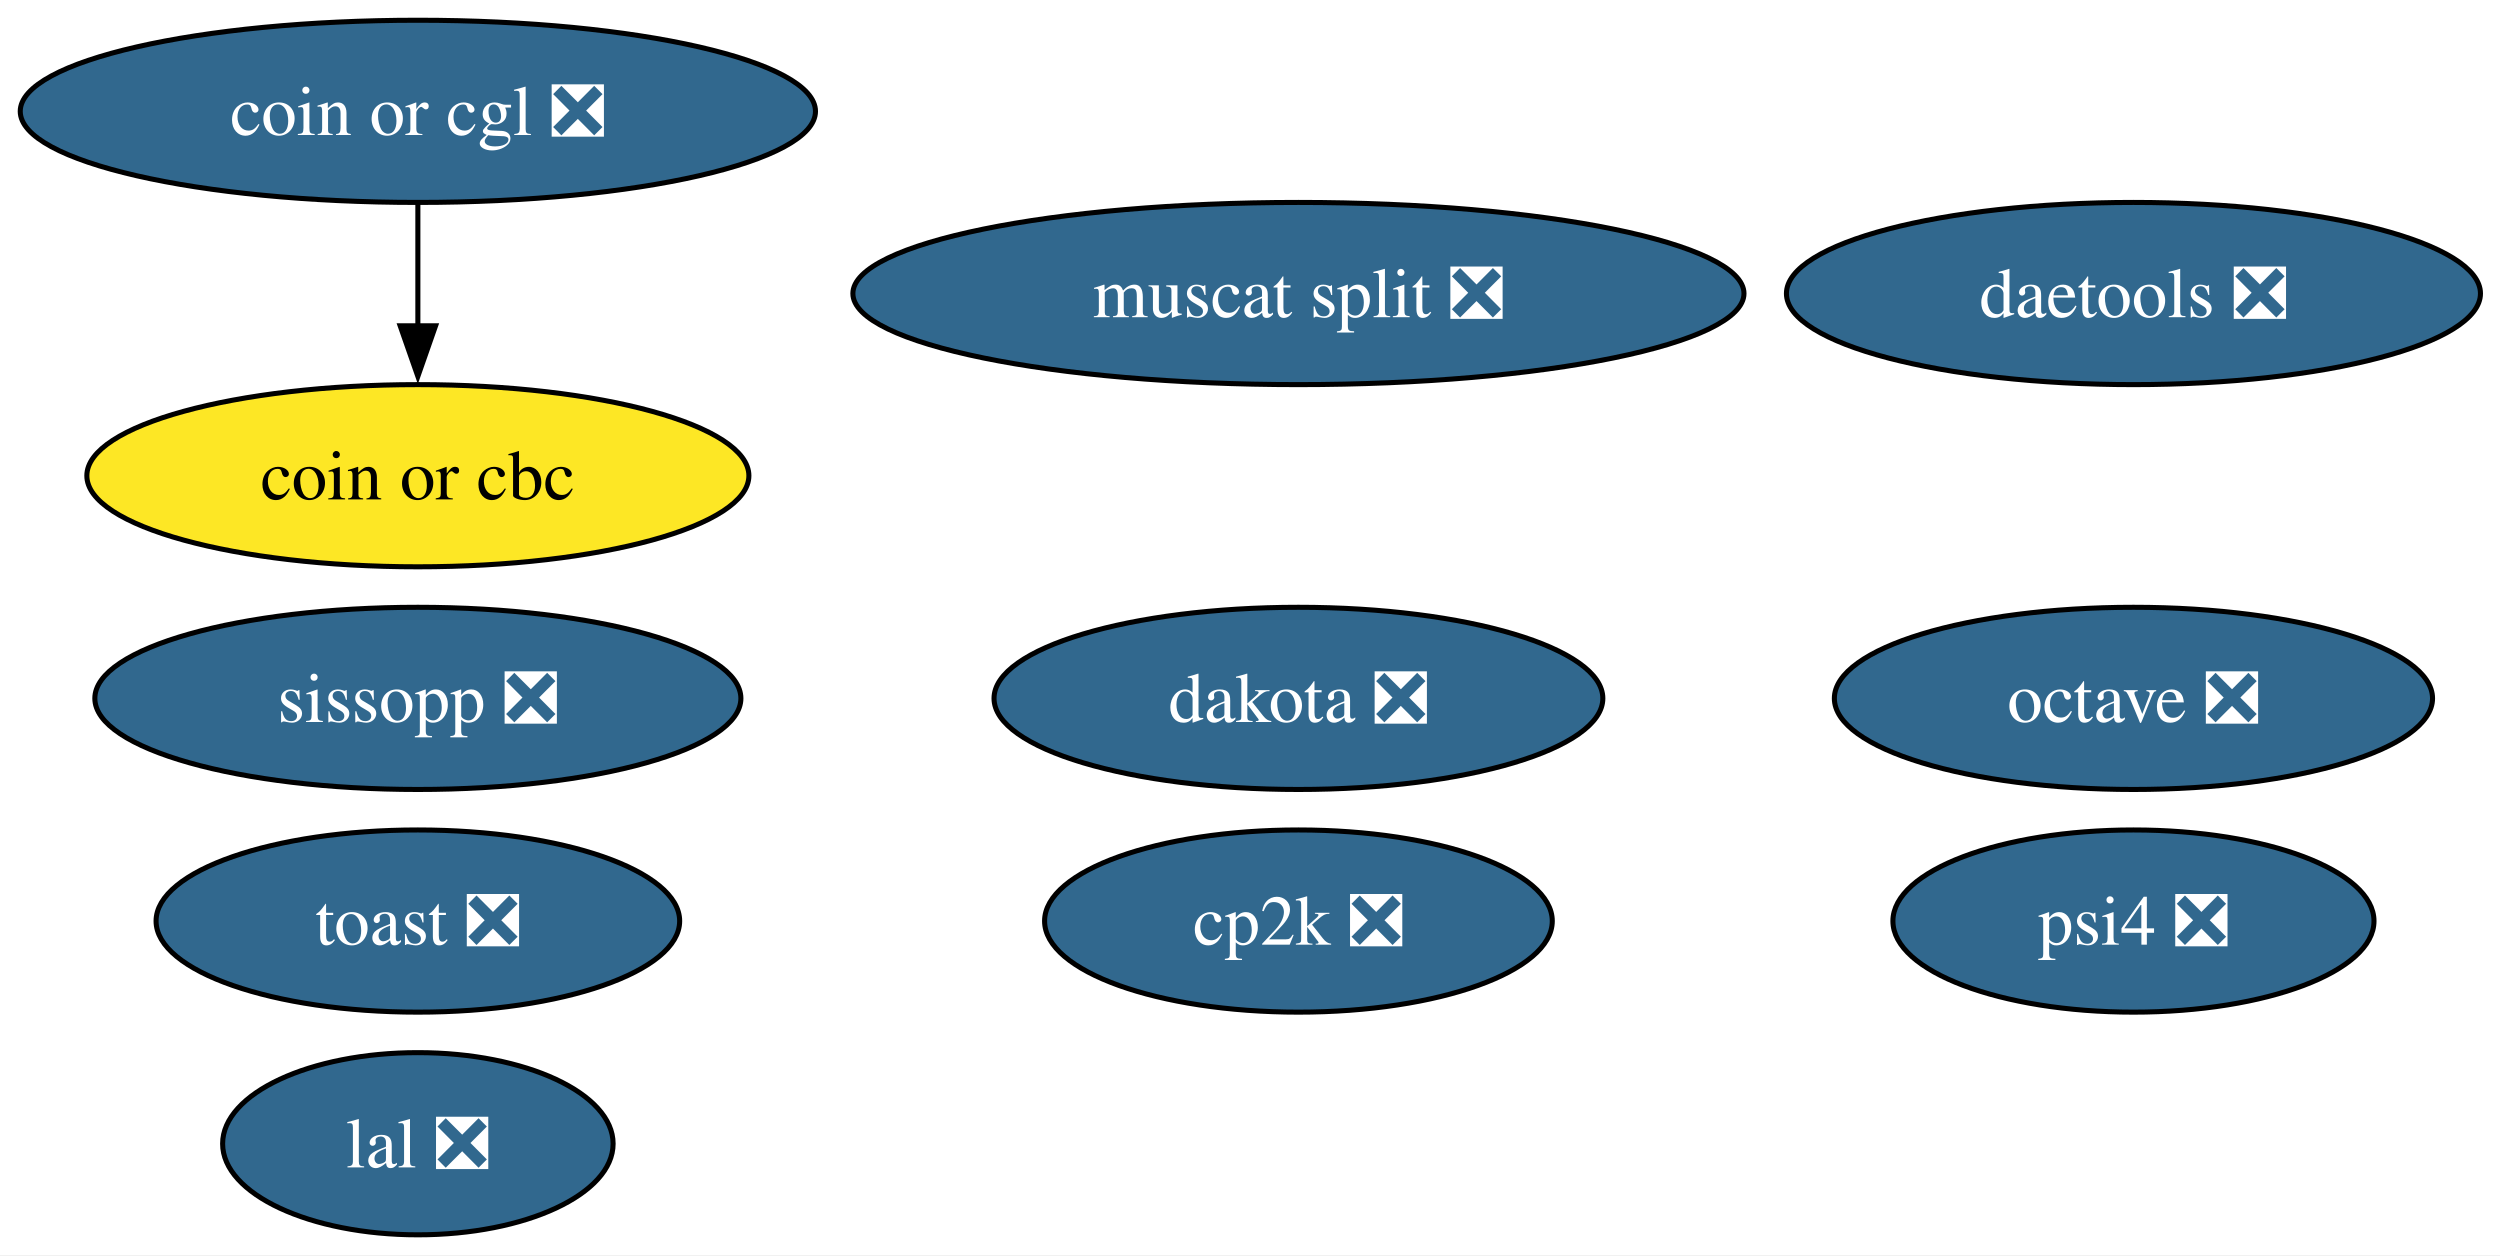
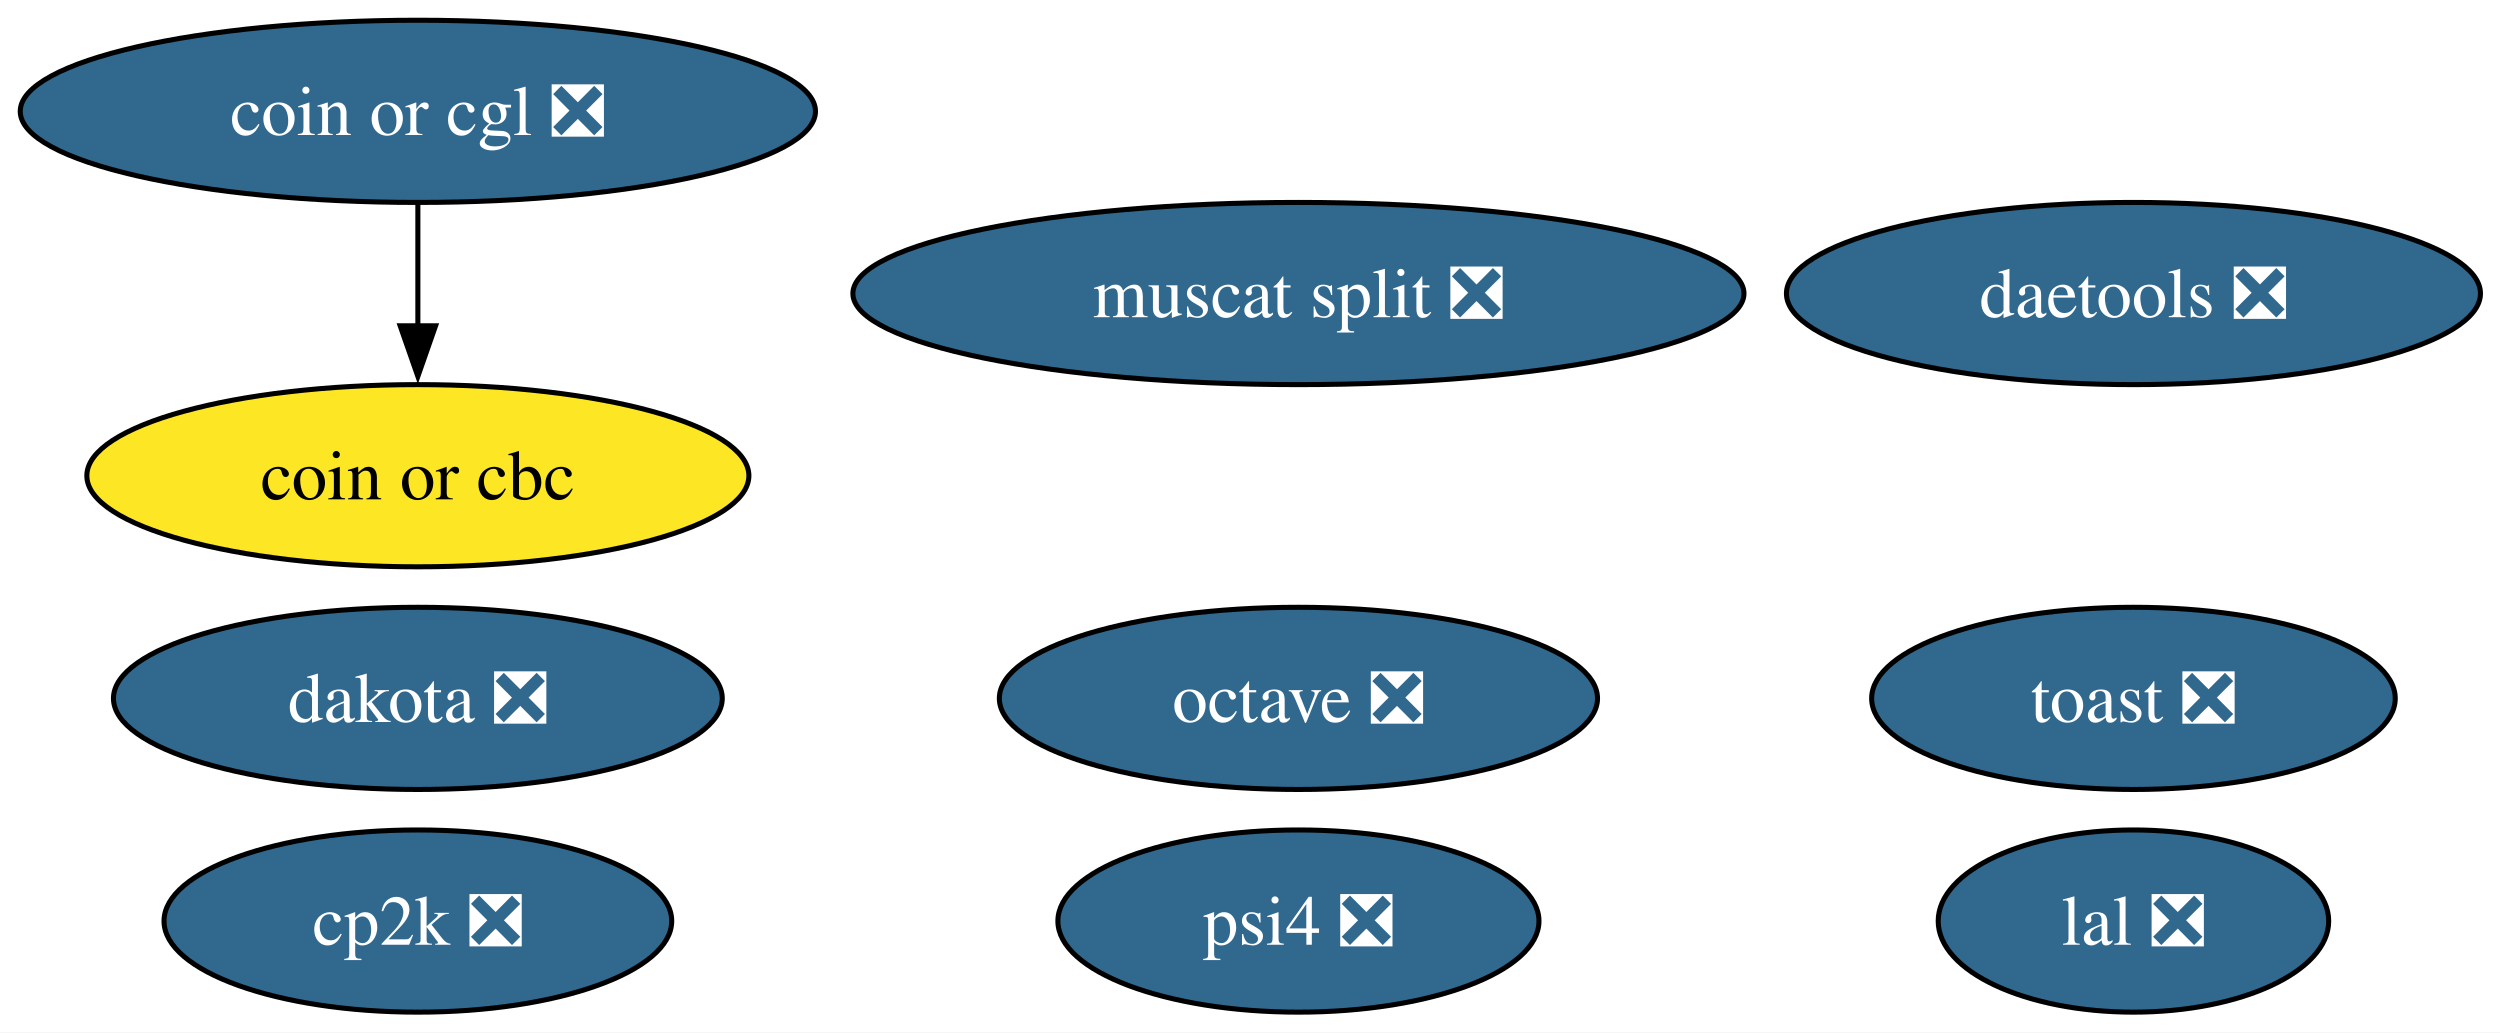
- <svg xmlns="http://www.w3.org/2000/svg" xmlns:xlink="http://www.w3.org/1999/xlink" width="494pt" height="248pt" viewBox="0.00 0.00 494.00 248.00">
-   <g id="graph0" class="graph" transform="scale(1 1) rotate(0) translate(4 244)">
-     <polygon fill="white" stroke="none" points="-4,4 -4,-244 490.14,-244 490.14,4 -4,4" />
+ <svg xmlns="http://www.w3.org/2000/svg" xmlns:xlink="http://www.w3.org/1999/xlink" width="494pt" height="204pt" viewBox="0.00 0.00 494.00 204.00">
+   <g id="graph0" class="graph" transform="scale(1 1) rotate(0) translate(4 200)">
+     <polygon fill="white" stroke="none" points="-4,4 -4,-200 490.14,-200 490.14,4 -4,4" />
    <g id="node1" class="node">
      <g id="a_node1">
        <a xlink:href="https://github.com/conda-forge/octave-feedstock/pull/147" xlink:title="octave ❎">
-           <ellipse fill="#31688e" stroke="black" cx="417.57" cy="-106" rx="59.1" ry="18" />
-           <text xml:space="preserve" text-anchor="middle" x="417.57" y="-101.33" font-family="Times,serif" font-size="14.00" fill="white">octave ❎</text>
+           <ellipse fill="#31688e" stroke="black" cx="252.57" cy="-62" rx="59.1" ry="18" />
+           <text xml:space="preserve" text-anchor="middle" x="252.57" y="-57.33" font-family="Times,serif" font-size="14.00" fill="white">octave ❎</text>
        </a>
      </g>
    </g>
    <g id="node2" class="node">
      <g id="a_node2">
        <a xlink:href="https://github.com/conda-forge/lal-feedstock/pull/110" xlink:title="lal ❎">
-           <ellipse fill="#31688e" stroke="black" cx="78.57" cy="-18" rx="38.58" ry="18" />
-           <text xml:space="preserve" text-anchor="middle" x="78.57" y="-13.32" font-family="Times,serif" font-size="14.00" fill="white">lal ❎</text>
+           <ellipse fill="#31688e" stroke="black" cx="417.57" cy="-18" rx="38.58" ry="18" />
+           <text xml:space="preserve" text-anchor="middle" x="417.57" y="-13.32" font-family="Times,serif" font-size="14.00" fill="white">lal ❎</text>
        </a>
      </g>
    </g>
    <g id="node3" class="node">
      <g id="a_node3">
        <a xlink:href="https://github.com/conda-forge/dakota-feedstock/pull/60" xlink:title="dakota ❎">
-           <ellipse fill="#31688e" stroke="black" cx="252.57" cy="-106" rx="60.15" ry="18" />
-           <text xml:space="preserve" text-anchor="middle" x="252.57" y="-101.33" font-family="Times,serif" font-size="14.00" fill="white">dakota ❎</text>
+           <ellipse fill="#31688e" stroke="black" cx="78.57" cy="-62" rx="60.15" ry="18" />
+           <text xml:space="preserve" text-anchor="middle" x="78.57" y="-57.33" font-family="Times,serif" font-size="14.00" fill="white">dakota ❎</text>
        </a>
      </g>
    </g>
    <g id="node4" class="node">
      <g id="a_node4">
        <a xlink:href="https://github.com/conda-forge/cp2k-feedstock/pull/58" xlink:title="cp2k ❎">
-           <ellipse fill="#31688e" stroke="black" cx="252.57" cy="-62" rx="50.16" ry="18" />
-           <text xml:space="preserve" text-anchor="middle" x="252.57" y="-57.33" font-family="Times,serif" font-size="14.00" fill="white">cp2k ❎</text>
+           <ellipse fill="#31688e" stroke="black" cx="78.57" cy="-18" rx="50.16" ry="18" />
+           <text xml:space="preserve" text-anchor="middle" x="78.57" y="-13.32" font-family="Times,serif" font-size="14.00" fill="white">cp2k ❎</text>
        </a>
      </g>
    </g>
    <g id="node5" class="node">
      <g id="a_node5">
        <a xlink:href="https://github.com/conda-forge/toast-feedstock/pull/35" xlink:title="toast ❎">
-           <ellipse fill="#31688e" stroke="black" cx="78.57" cy="-62" rx="51.73" ry="18" />
-           <text xml:space="preserve" text-anchor="middle" x="78.57" y="-57.33" font-family="Times,serif" font-size="14.00" fill="white">toast ❎</text>
+           <ellipse fill="#31688e" stroke="black" cx="417.57" cy="-62" rx="51.73" ry="18" />
+           <text xml:space="preserve" text-anchor="middle" x="417.57" y="-57.33" font-family="Times,serif" font-size="14.00" fill="white">toast ❎</text>
        </a>
      </g>
    </g>
    <g id="node6" class="node">
      <g id="a_node6">
        <a xlink:href="https://github.com/conda-forge/coin-or-cgl-feedstock/pull/27" xlink:title="coin or cgl ❎">
-           <ellipse fill="#31688e" stroke="black" cx="78.57" cy="-222" rx="78.57" ry="18" />
-           <text xml:space="preserve" text-anchor="middle" x="78.57" y="-217.32" font-family="Times,serif" font-size="14.00" fill="white">coin or cgl ❎</text>
+           <ellipse fill="#31688e" stroke="black" cx="78.57" cy="-178" rx="78.57" ry="18" />
+           <text xml:space="preserve" text-anchor="middle" x="78.57" y="-173.32" font-family="Times,serif" font-size="14.00" fill="white">coin or cgl ❎</text>
        </a>
      </g>
    </g>
    <g id="node7" class="node">
      <g id="a_node7">
        <a xlink:href="https://github.com/conda-forge/coin-or-cbc-feedstock" xlink:title="coin or cbc">
-           <ellipse fill="#fde725" stroke="black" cx="78.57" cy="-150" rx="65.41" ry="18" />
-           <text xml:space="preserve" text-anchor="middle" x="78.57" y="-145.32" font-family="Times,serif" font-size="14.00">coin or cbc</text>
+           <ellipse fill="#fde725" stroke="black" cx="78.57" cy="-106" rx="65.41" ry="18" />
+           <text xml:space="preserve" text-anchor="middle" x="78.57" y="-101.33" font-family="Times,serif" font-size="14.00">coin or cbc</text>
        </a>
      </g>
    </g>
    <g id="edge1" class="edge">
-       <path fill="none" stroke="black" d="M78.57,-203.7C78.57,-196.41 78.57,-187.73 78.57,-179.54" />
-       <polygon fill="black" stroke="black" points="82.07,-179.62 78.57,-169.62 75.07,-179.62 82.07,-179.62" />
+       <path fill="none" stroke="black" d="M78.57,-159.7C78.57,-152.41 78.57,-143.73 78.57,-135.54" />
+       <polygon fill="black" stroke="black" points="82.07,-135.62 78.57,-125.62 75.07,-135.62 82.07,-135.62" />
    </g>
    <g id="node8" class="node">
      <g id="a_node8">
        <a xlink:href="https://github.com/conda-forge/daetools-feedstock/pull/23" xlink:title="daetools ❎">
-           <ellipse fill="#31688e" stroke="black" cx="417.57" cy="-186" rx="68.57" ry="18" />
-           <text xml:space="preserve" text-anchor="middle" x="417.57" y="-181.32" font-family="Times,serif" font-size="14.00" fill="white">daetools ❎</text>
+           <ellipse fill="#31688e" stroke="black" cx="417.57" cy="-142" rx="68.57" ry="18" />
+           <text xml:space="preserve" text-anchor="middle" x="417.57" y="-137.32" font-family="Times,serif" font-size="14.00" fill="white">daetools ❎</text>
        </a>
      </g>
    </g>
    <g id="node9" class="node">
      <g id="a_node9">
        <a xlink:href="https://github.com/conda-forge/psi4-feedstock/pull/46" xlink:title="psi4 ❎">
-           <ellipse fill="#31688e" stroke="black" cx="417.57" cy="-62" rx="47.53" ry="18" />
-           <text xml:space="preserve" text-anchor="middle" x="417.57" y="-57.33" font-family="Times,serif" font-size="14.00" fill="white">psi4 ❎</text>
+           <ellipse fill="#31688e" stroke="black" cx="252.57" cy="-18" rx="47.53" ry="18" />
+           <text xml:space="preserve" text-anchor="middle" x="252.57" y="-13.32" font-family="Times,serif" font-size="14.00" fill="white">psi4 ❎</text>
        </a>
      </g>
    </g>
    <g id="node10" class="node">
      <g id="a_node10">
        <a xlink:href="https://github.com/conda-forge/muscat-split-feedstock/pull/60" xlink:title="muscat split ❎">
-           <ellipse fill="#31688e" stroke="black" cx="252.57" cy="-186" rx="88.04" ry="18" />
-           <text xml:space="preserve" text-anchor="middle" x="252.57" y="-181.32" font-family="Times,serif" font-size="14.00" fill="white">muscat split ❎</text>
-         </a>
-       </g>
-     </g>
-     <g id="node11" class="node">
-       <g id="a_node11">
-         <a xlink:href="https://github.com/conda-forge/sissopp-feedstock/pull/15" xlink:title="sissopp ❎">
-           <ellipse fill="#31688e" stroke="black" cx="78.57" cy="-106" rx="63.83" ry="18" />
-           <text xml:space="preserve" text-anchor="middle" x="78.57" y="-101.33" font-family="Times,serif" font-size="14.00" fill="white">sissopp ❎</text>
+           <ellipse fill="#31688e" stroke="black" cx="252.57" cy="-142" rx="88.04" ry="18" />
+           <text xml:space="preserve" text-anchor="middle" x="252.57" y="-137.32" font-family="Times,serif" font-size="14.00" fill="white">muscat split ❎</text>
        </a>
      </g>
    </g>
  </g>
</svg>
